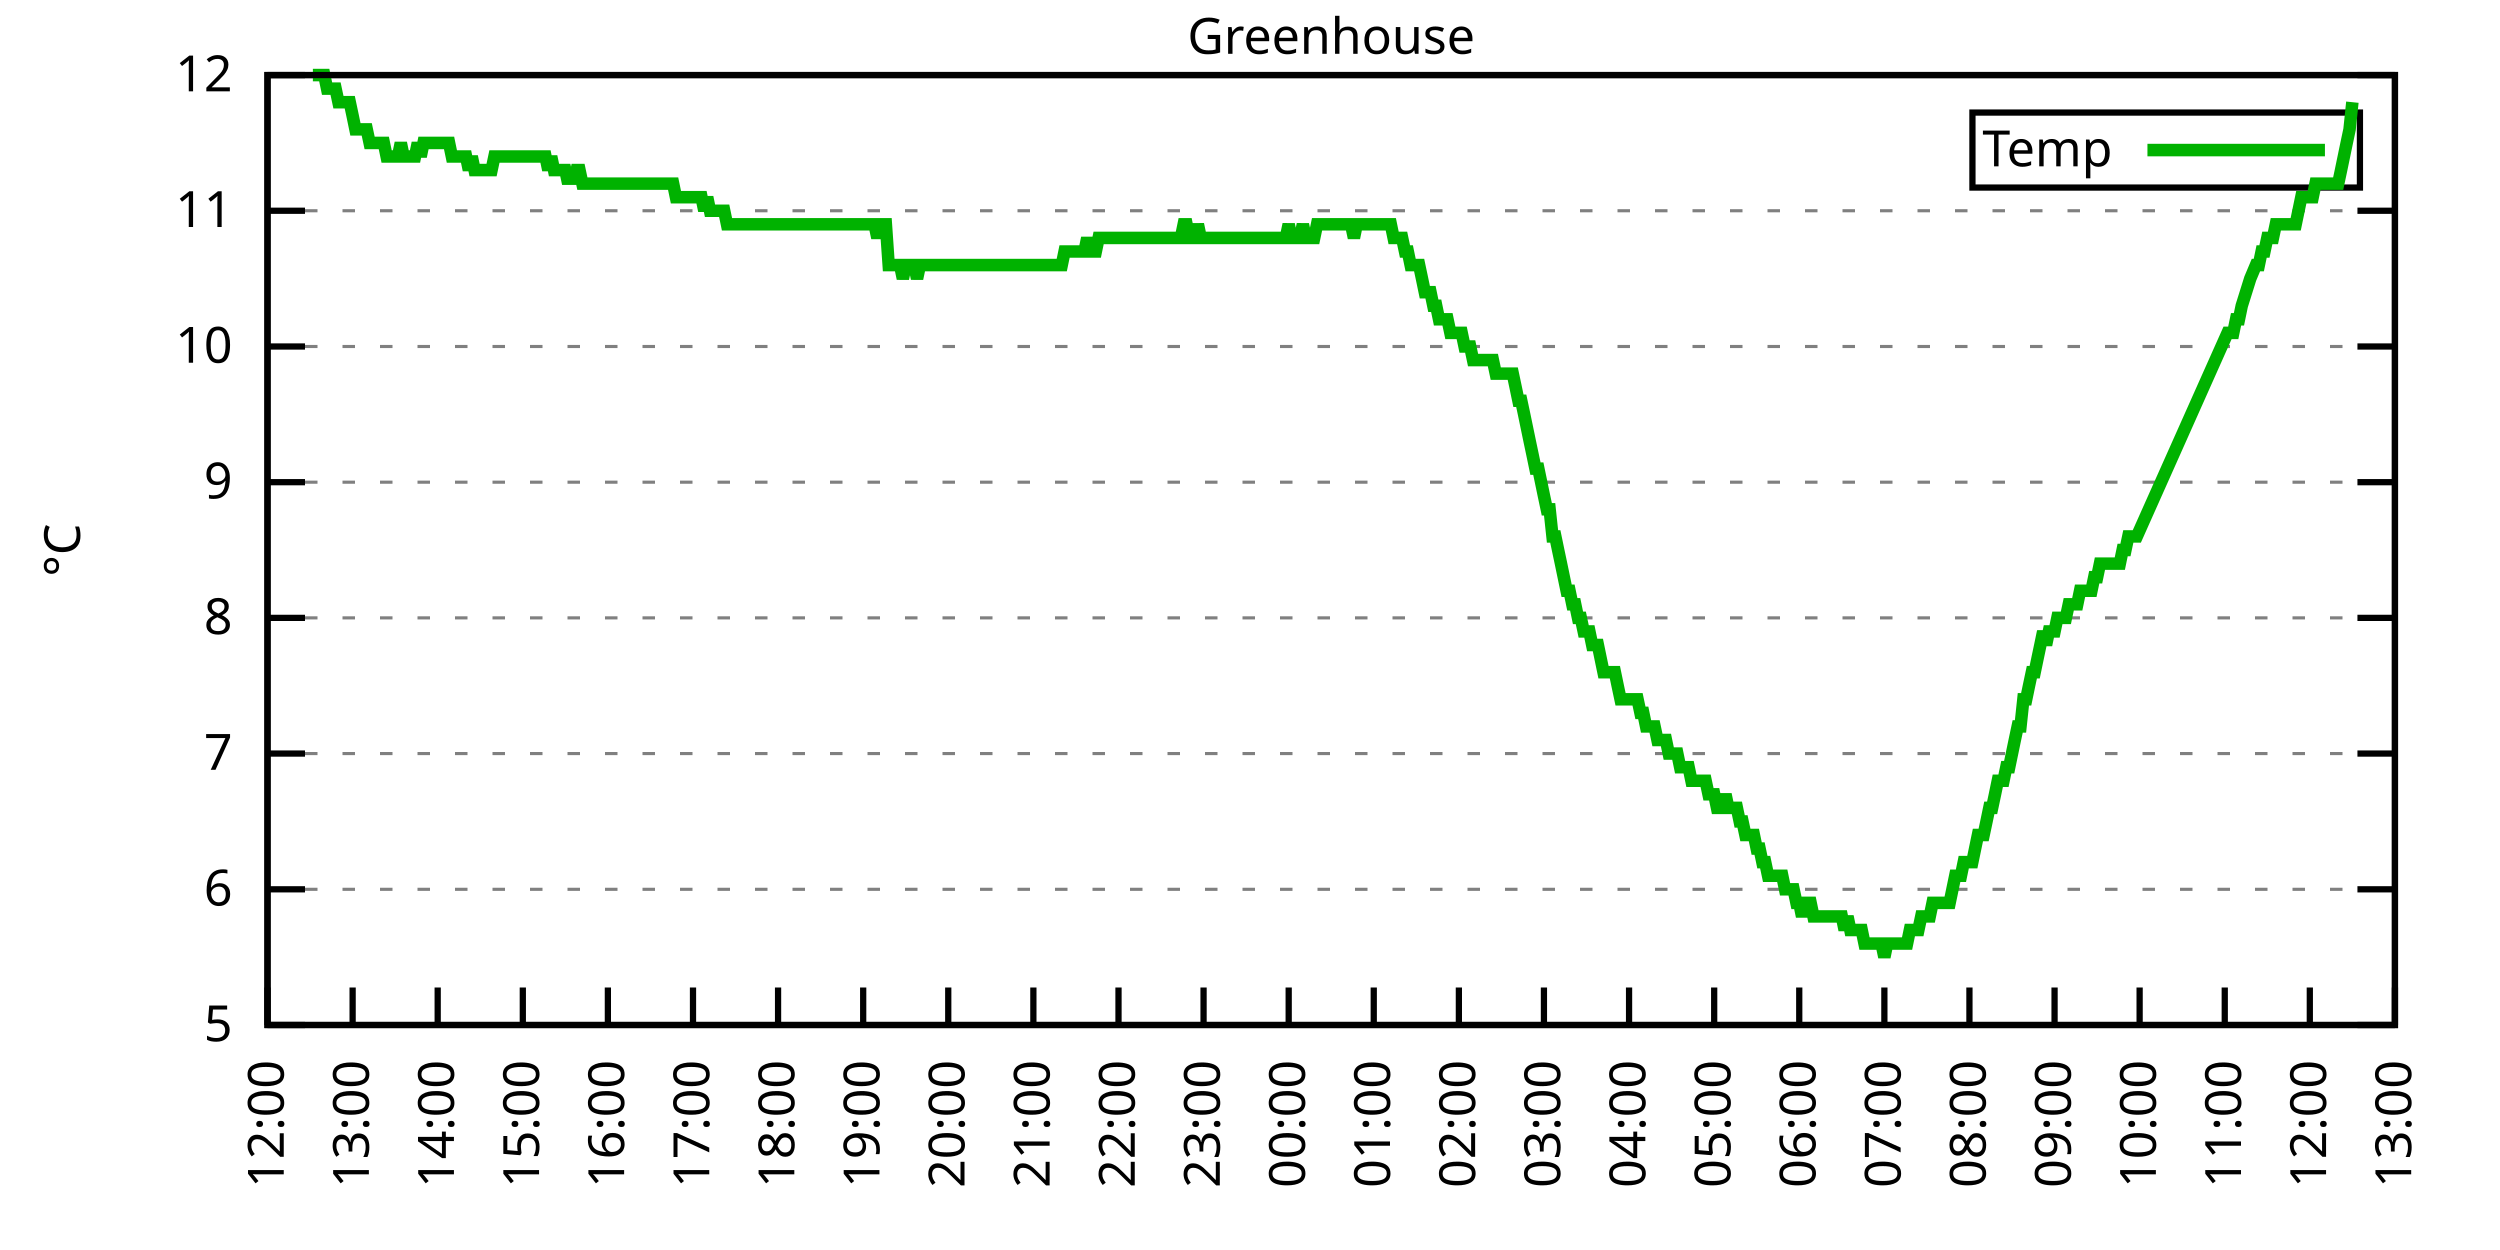
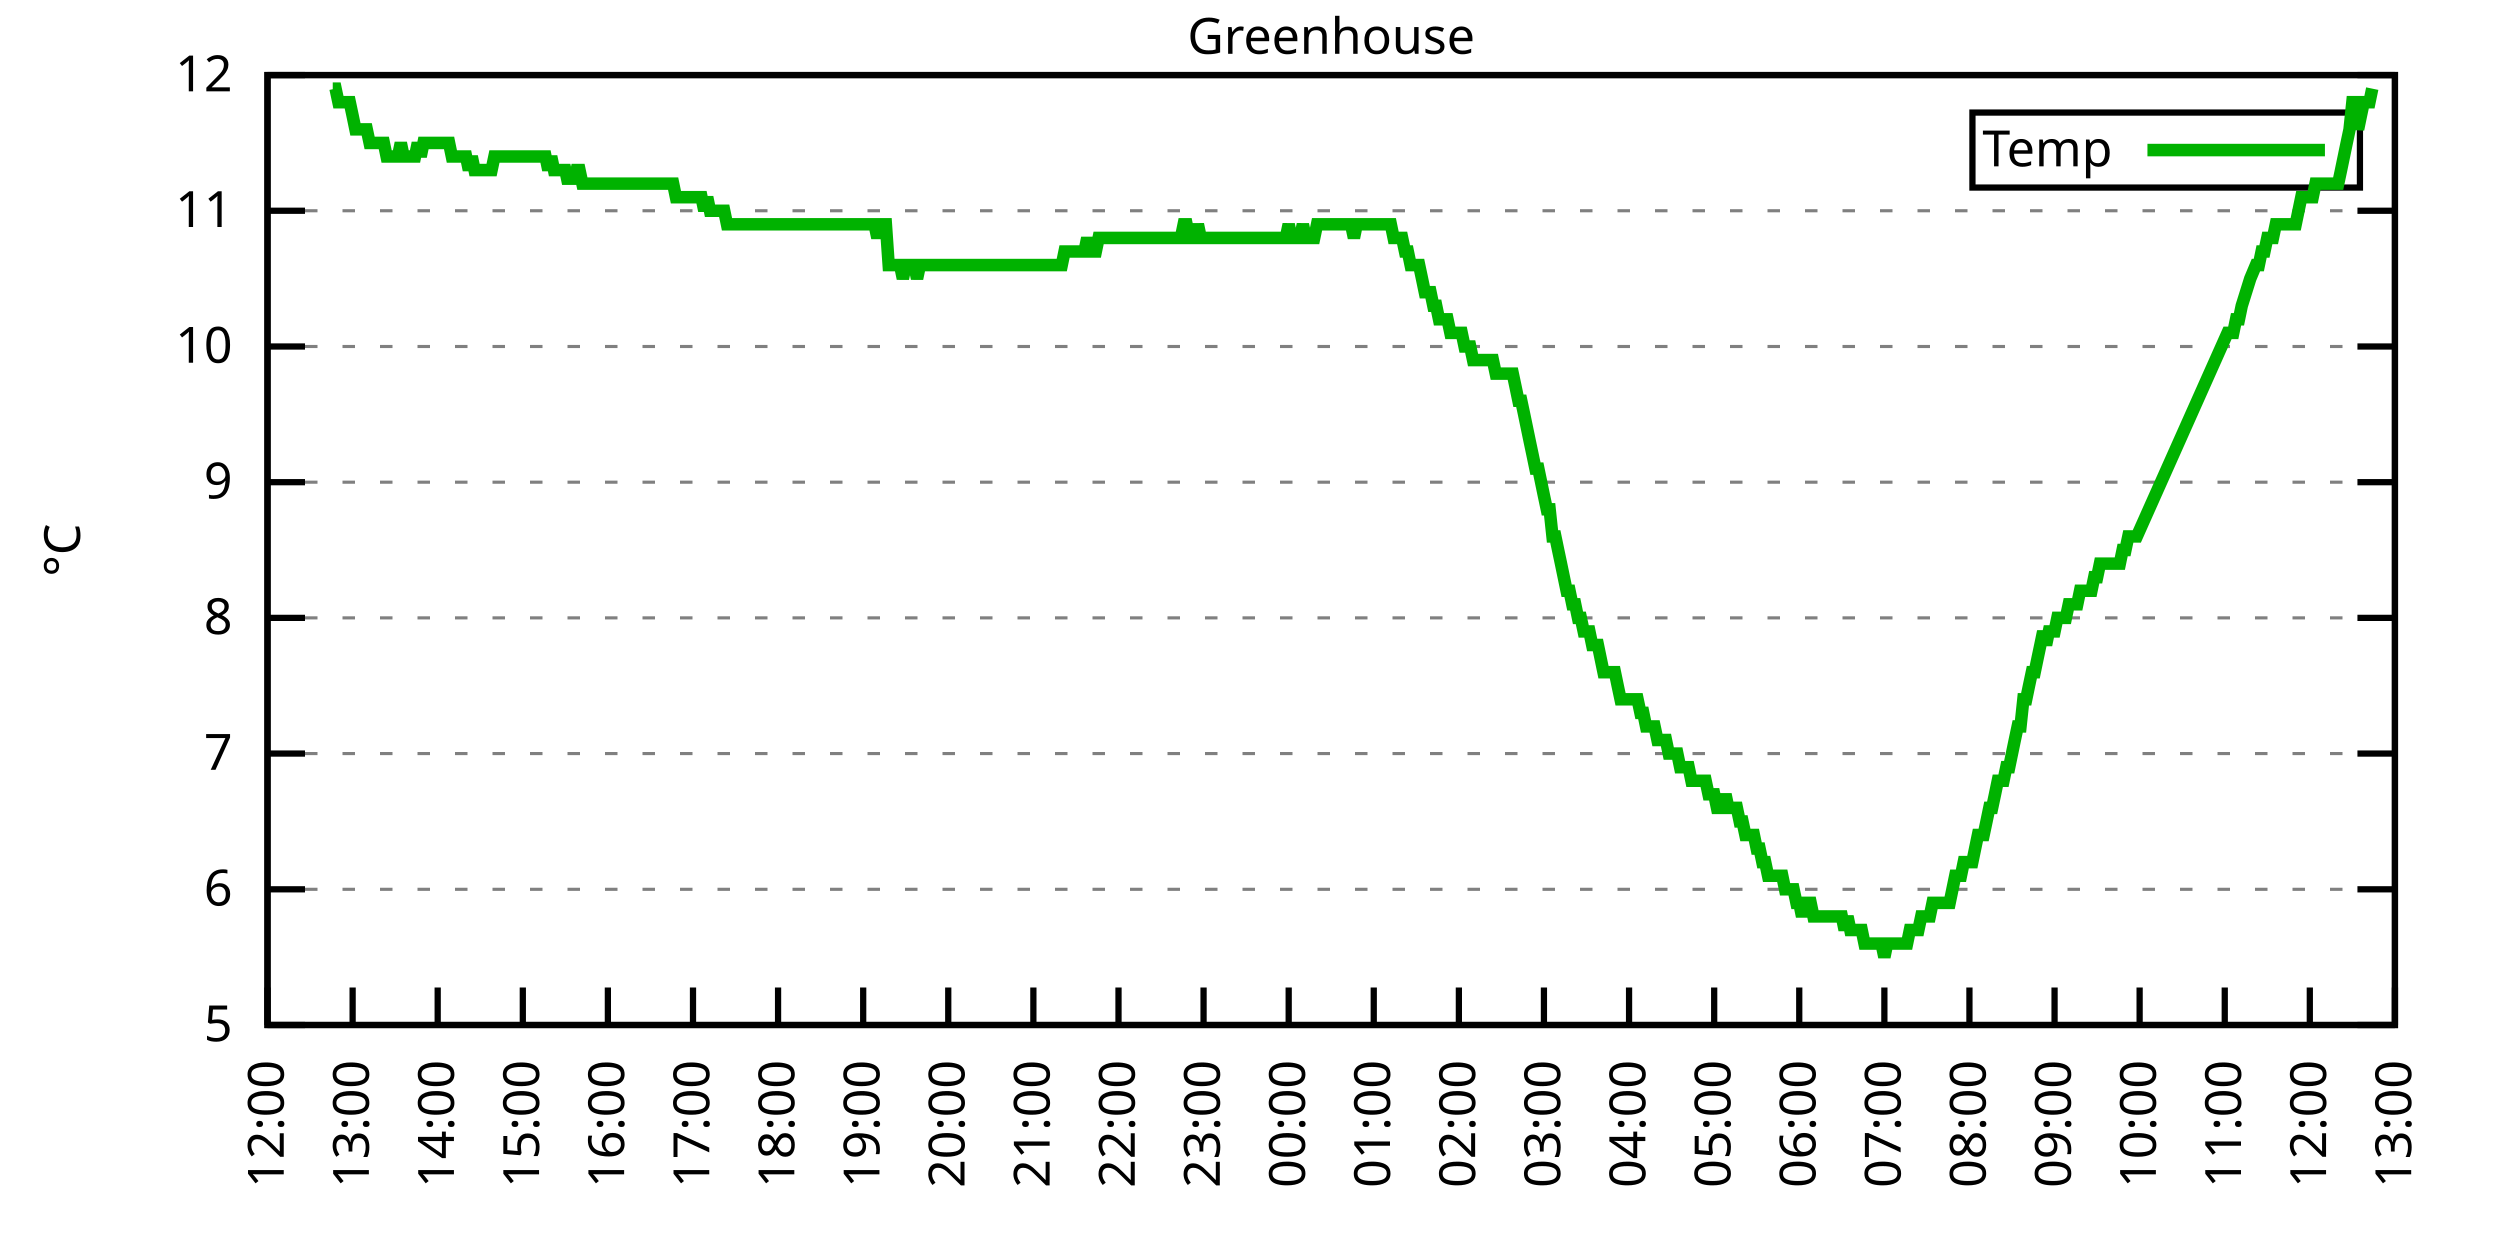
<svg xmlns="http://www.w3.org/2000/svg" xmlns:xlink="http://www.w3.org/1999/xlink" width="400" height="200" viewBox="0 0 400 200">
  <g id="gnuplot_canvas">
    <rect x="0" y="0" width="400" height="200" fill="none" />
    <defs>
      <circle id="gpDot" r="0.5" stroke-width="0.5" stroke="currentColor" />
      <path id="gpPt0" stroke-width="0.333" stroke="currentColor" d="M-1,0 h2 M0,-1 v2" />
      <path id="gpPt1" stroke-width="0.333" stroke="currentColor" d="M-1,-1 L1,1 M1,-1 L-1,1" />
      <path id="gpPt2" stroke-width="0.333" stroke="currentColor" d="M-1,0 L1,0 M0,-1 L0,1 M-1,-1 L1,1 M-1,1 L1,-1" />
      <rect id="gpPt3" stroke-width="0.333" stroke="currentColor" x="-1" y="-1" width="2" height="2" />
      <rect id="gpPt4" stroke-width="0.333" stroke="currentColor" fill="currentColor" x="-1" y="-1" width="2" height="2" />
      <circle id="gpPt5" stroke-width="0.333" stroke="currentColor" cx="0" cy="0" r="1" />
      <use xlink:href="#gpPt5" id="gpPt6" fill="currentColor" stroke="none" />
      <path id="gpPt7" stroke-width="0.333" stroke="currentColor" d="M0,-1.33 L-1.33,0.67 L1.33,0.67 z" />
      <use xlink:href="#gpPt7" id="gpPt8" fill="currentColor" stroke="none" />
      <use xlink:href="#gpPt7" id="gpPt9" stroke="currentColor" transform="rotate(180)" />
      <use xlink:href="#gpPt9" id="gpPt10" fill="currentColor" stroke="none" />
      <use xlink:href="#gpPt3" id="gpPt11" stroke="currentColor" transform="rotate(45)" />
      <use xlink:href="#gpPt11" id="gpPt12" fill="currentColor" stroke="none" />
      <path id="gpPt13" stroke-width="0.333" stroke="currentColor" d="M0,1.330 L1.265,0.411 L0.782,-1.067 L-0.782,-1.076 L-1.265,0.411 z" />
      <use xlink:href="#gpPt13" id="gpPt14" fill="currentColor" stroke="none" />
      <filter id="textbox" filterUnits="objectBoundingBox" x="0" y="0" height="1" width="1">
        <feFlood flood-color="white" flood-opacity="1" result="bgnd" />
        <feComposite in="SourceGraphic" in2="bgnd" operator="atop" />
      </filter>
      <filter id="greybox" filterUnits="objectBoundingBox" x="0" y="0" height="1" width="1">
        <feFlood flood-color="lightgrey" flood-opacity="1" result="grey" />
        <feComposite in="SourceGraphic" in2="grey" operator="atop" />
      </filter>
    </defs>
    <g fill="none" color="white" stroke="currentColor" stroke-width="1.00" stroke-linecap="butt" stroke-linejoin="miter">
</g>
    <g fill="none" color="black" stroke="currentColor" stroke-width="1.00" stroke-linecap="butt" stroke-linejoin="miter">
      <g stroke="none" shape-rendering="crispEdges">
        <polygon fill="rgb(255, 255, 255)" points="42.80,164.00 383.18,164.00 383.18,12.02 42.80,12.02 " />
      </g>
    </g>
    <g fill="none" color="black" stroke="currentColor" stroke-width="1.00" stroke-linecap="butt" stroke-linejoin="miter">
</g>
    <g fill="none" color="black" stroke="black" stroke-width="0.50" stroke-linecap="butt" stroke-linejoin="miter">
</g>
    <g fill="none" color="gray" stroke="currentColor" stroke-width="0.50" stroke-linecap="butt" stroke-linejoin="miter">
      <path stroke="gray" stroke-dasharray="2,4" class="gridline" d="M42.80,164.00 L383.19,164.00  " />
    </g>
    <g fill="none" color="gray" stroke="gray" stroke-width="1.00" stroke-linecap="butt" stroke-linejoin="miter">
</g>
    <g fill="none" color="black" stroke="currentColor" stroke-width="1.00" stroke-linecap="butt" stroke-linejoin="miter">
      <path stroke="black" d="M42.80,164.00 L48.80,164.00 M383.19,164.00 L377.19,164.00  " />
      <g transform="translate(37.20,166.60)" stroke="none" fill="black" font-family="Sans" font-size="8.00" text-anchor="end">
        <text>
          <tspan font-family="Sans"> 5</tspan>
        </text>
      </g>
    </g>
    <g fill="none" color="black" stroke="currentColor" stroke-width="1.00" stroke-linecap="butt" stroke-linejoin="miter">
</g>
    <g fill="none" color="black" stroke="black" stroke-width="0.50" stroke-linecap="butt" stroke-linejoin="miter">
</g>
    <g fill="none" color="gray" stroke="currentColor" stroke-width="0.50" stroke-linecap="butt" stroke-linejoin="miter">
      <path stroke="gray" stroke-dasharray="2,4" class="gridline" d="M42.80,142.29 L383.19,142.29  " />
    </g>
    <g fill="none" color="gray" stroke="gray" stroke-width="1.00" stroke-linecap="butt" stroke-linejoin="miter">
</g>
    <g fill="none" color="black" stroke="currentColor" stroke-width="1.00" stroke-linecap="butt" stroke-linejoin="miter">
      <path stroke="black" d="M42.80,142.29 L48.80,142.29 M383.19,142.29 L377.19,142.29  " />
      <g transform="translate(37.20,144.89)" stroke="none" fill="black" font-family="Sans" font-size="8.00" text-anchor="end">
        <text>
          <tspan font-family="Sans"> 6</tspan>
        </text>
      </g>
    </g>
    <g fill="none" color="black" stroke="currentColor" stroke-width="1.00" stroke-linecap="butt" stroke-linejoin="miter">
</g>
    <g fill="none" color="black" stroke="black" stroke-width="0.50" stroke-linecap="butt" stroke-linejoin="miter">
</g>
    <g fill="none" color="gray" stroke="currentColor" stroke-width="0.50" stroke-linecap="butt" stroke-linejoin="miter">
      <path stroke="gray" stroke-dasharray="2,4" class="gridline" d="M42.80,120.57 L383.19,120.57  " />
    </g>
    <g fill="none" color="gray" stroke="gray" stroke-width="1.00" stroke-linecap="butt" stroke-linejoin="miter">
</g>
    <g fill="none" color="black" stroke="currentColor" stroke-width="1.00" stroke-linecap="butt" stroke-linejoin="miter">
      <path stroke="black" d="M42.80,120.57 L48.80,120.57 M383.19,120.57 L377.19,120.57  " />
      <g transform="translate(37.20,123.17)" stroke="none" fill="black" font-family="Sans" font-size="8.00" text-anchor="end">
        <text>
          <tspan font-family="Sans"> 7</tspan>
        </text>
      </g>
    </g>
    <g fill="none" color="black" stroke="currentColor" stroke-width="1.00" stroke-linecap="butt" stroke-linejoin="miter">
</g>
    <g fill="none" color="black" stroke="black" stroke-width="0.50" stroke-linecap="butt" stroke-linejoin="miter">
</g>
    <g fill="none" color="gray" stroke="currentColor" stroke-width="0.50" stroke-linecap="butt" stroke-linejoin="miter">
      <path stroke="gray" stroke-dasharray="2,4" class="gridline" d="M42.80,98.86 L383.19,98.86  " />
    </g>
    <g fill="none" color="gray" stroke="gray" stroke-width="1.00" stroke-linecap="butt" stroke-linejoin="miter">
</g>
    <g fill="none" color="black" stroke="currentColor" stroke-width="1.00" stroke-linecap="butt" stroke-linejoin="miter">
      <path stroke="black" d="M42.80,98.86 L48.80,98.86 M383.19,98.86 L377.19,98.86  " />
      <g transform="translate(37.20,101.46)" stroke="none" fill="black" font-family="Sans" font-size="8.00" text-anchor="end">
        <text>
          <tspan font-family="Sans"> 8</tspan>
        </text>
      </g>
    </g>
    <g fill="none" color="black" stroke="currentColor" stroke-width="1.00" stroke-linecap="butt" stroke-linejoin="miter">
</g>
    <g fill="none" color="black" stroke="black" stroke-width="0.50" stroke-linecap="butt" stroke-linejoin="miter">
</g>
    <g fill="none" color="gray" stroke="currentColor" stroke-width="0.50" stroke-linecap="butt" stroke-linejoin="miter">
      <path stroke="gray" stroke-dasharray="2,4" class="gridline" d="M42.80,77.15 L383.19,77.15  " />
    </g>
    <g fill="none" color="gray" stroke="gray" stroke-width="1.00" stroke-linecap="butt" stroke-linejoin="miter">
</g>
    <g fill="none" color="black" stroke="currentColor" stroke-width="1.00" stroke-linecap="butt" stroke-linejoin="miter">
      <path stroke="black" d="M42.80,77.15 L48.80,77.15 M383.19,77.15 L377.19,77.15  " />
      <g transform="translate(37.20,79.75)" stroke="none" fill="black" font-family="Sans" font-size="8.00" text-anchor="end">
        <text>
          <tspan font-family="Sans"> 9</tspan>
        </text>
      </g>
    </g>
    <g fill="none" color="black" stroke="currentColor" stroke-width="1.00" stroke-linecap="butt" stroke-linejoin="miter">
</g>
    <g fill="none" color="black" stroke="black" stroke-width="0.50" stroke-linecap="butt" stroke-linejoin="miter">
</g>
    <g fill="none" color="gray" stroke="currentColor" stroke-width="0.50" stroke-linecap="butt" stroke-linejoin="miter">
      <path stroke="gray" stroke-dasharray="2,4" class="gridline" d="M42.80,55.44 L383.19,55.44  " />
    </g>
    <g fill="none" color="gray" stroke="gray" stroke-width="1.00" stroke-linecap="butt" stroke-linejoin="miter">
</g>
    <g fill="none" color="black" stroke="currentColor" stroke-width="1.00" stroke-linecap="butt" stroke-linejoin="miter">
      <path stroke="black" d="M42.80,55.44 L48.80,55.44 M383.19,55.44 L377.19,55.44  " />
      <g transform="translate(37.20,58.04)" stroke="none" fill="black" font-family="Sans" font-size="8.00" text-anchor="end">
        <text>
          <tspan font-family="Sans"> 10</tspan>
        </text>
      </g>
    </g>
    <g fill="none" color="black" stroke="currentColor" stroke-width="1.00" stroke-linecap="butt" stroke-linejoin="miter">
</g>
    <g fill="none" color="black" stroke="black" stroke-width="0.50" stroke-linecap="butt" stroke-linejoin="miter">
</g>
    <g fill="none" color="gray" stroke="currentColor" stroke-width="0.50" stroke-linecap="butt" stroke-linejoin="miter">
      <path stroke="gray" stroke-dasharray="2,4" class="gridline" d="M42.80,33.72 L383.19,33.72  " />
    </g>
    <g fill="none" color="gray" stroke="gray" stroke-width="1.00" stroke-linecap="butt" stroke-linejoin="miter">
</g>
    <g fill="none" color="black" stroke="currentColor" stroke-width="1.00" stroke-linecap="butt" stroke-linejoin="miter">
      <path stroke="black" d="M42.80,33.72 L48.80,33.72 M383.19,33.72 L377.19,33.72  " />
      <g transform="translate(37.20,36.32)" stroke="none" fill="black" font-family="Sans" font-size="8.00" text-anchor="end">
        <text>
          <tspan font-family="Sans"> 11</tspan>
        </text>
      </g>
    </g>
    <g fill="none" color="black" stroke="currentColor" stroke-width="1.00" stroke-linecap="butt" stroke-linejoin="miter">
</g>
    <g fill="none" color="black" stroke="black" stroke-width="0.50" stroke-linecap="butt" stroke-linejoin="miter">
</g>
    <g fill="none" color="gray" stroke="currentColor" stroke-width="0.50" stroke-linecap="butt" stroke-linejoin="miter">
      <path stroke="gray" stroke-dasharray="2,4" class="gridline" d="M42.80,12.01 L383.19,12.01  " />
    </g>
    <g fill="none" color="gray" stroke="gray" stroke-width="1.00" stroke-linecap="butt" stroke-linejoin="miter">
</g>
    <g fill="none" color="black" stroke="currentColor" stroke-width="1.00" stroke-linecap="butt" stroke-linejoin="miter">
      <path stroke="black" d="M42.80,12.01 L48.80,12.01 M383.19,12.01 L377.19,12.01  " />
      <g transform="translate(37.20,14.61)" stroke="none" fill="black" font-family="Sans" font-size="8.00" text-anchor="end">
        <text>
          <tspan font-family="Sans"> 12</tspan>
        </text>
      </g>
    </g>
    <g fill="none" color="black" stroke="currentColor" stroke-width="1.00" stroke-linecap="butt" stroke-linejoin="miter">
      <path stroke="black" d="M42.80,164.00 L42.80,158.00  " />
      <g transform="translate(45.40,169.60) rotate(270.00)" stroke="none" fill="black" font-family="Sans" font-size="8.00" text-anchor="end">
        <text>
          <tspan font-family="Sans">12:00</tspan>
        </text>
      </g>
    </g>
    <g fill="none" color="black" stroke="currentColor" stroke-width="1.00" stroke-linecap="butt" stroke-linejoin="miter">
      <path stroke="black" d="M56.42,164.00 L56.42,158.00  " />
      <g transform="translate(59.02,169.60) rotate(270.00)" stroke="none" fill="black" font-family="Sans" font-size="8.00" text-anchor="end">
        <text>
          <tspan font-family="Sans">13:00</tspan>
        </text>
      </g>
    </g>
    <g fill="none" color="black" stroke="currentColor" stroke-width="1.00" stroke-linecap="butt" stroke-linejoin="miter">
      <path stroke="black" d="M70.03,164.00 L70.03,158.00  " />
      <g transform="translate(72.63,169.60) rotate(270.00)" stroke="none" fill="black" font-family="Sans" font-size="8.00" text-anchor="end">
        <text>
          <tspan font-family="Sans">14:00</tspan>
        </text>
      </g>
    </g>
    <g fill="none" color="black" stroke="currentColor" stroke-width="1.00" stroke-linecap="butt" stroke-linejoin="miter">
      <path stroke="black" d="M83.65,164.00 L83.65,158.00  " />
      <g transform="translate(86.25,169.60) rotate(270.00)" stroke="none" fill="black" font-family="Sans" font-size="8.00" text-anchor="end">
        <text>
          <tspan font-family="Sans">15:00</tspan>
        </text>
      </g>
    </g>
    <g fill="none" color="black" stroke="currentColor" stroke-width="1.00" stroke-linecap="butt" stroke-linejoin="miter">
      <path stroke="black" d="M97.26,164.00 L97.26,158.00  " />
      <g transform="translate(99.86,169.60) rotate(270.00)" stroke="none" fill="black" font-family="Sans" font-size="8.00" text-anchor="end">
        <text>
          <tspan font-family="Sans">16:00</tspan>
        </text>
      </g>
    </g>
    <g fill="none" color="black" stroke="currentColor" stroke-width="1.00" stroke-linecap="butt" stroke-linejoin="miter">
      <path stroke="black" d="M110.88,164.00 L110.88,158.00  " />
      <g transform="translate(113.48,169.60) rotate(270.00)" stroke="none" fill="black" font-family="Sans" font-size="8.00" text-anchor="end">
        <text>
          <tspan font-family="Sans">17:00</tspan>
        </text>
      </g>
    </g>
    <g fill="none" color="black" stroke="currentColor" stroke-width="1.00" stroke-linecap="butt" stroke-linejoin="miter">
      <path stroke="black" d="M124.49,164.00 L124.49,158.00  " />
      <g transform="translate(127.09,169.60) rotate(270.00)" stroke="none" fill="black" font-family="Sans" font-size="8.00" text-anchor="end">
        <text>
          <tspan font-family="Sans">18:00</tspan>
        </text>
      </g>
    </g>
    <g fill="none" color="black" stroke="currentColor" stroke-width="1.00" stroke-linecap="butt" stroke-linejoin="miter">
      <path stroke="black" d="M138.11,164.00 L138.11,158.00  " />
      <g transform="translate(140.71,169.60) rotate(270.00)" stroke="none" fill="black" font-family="Sans" font-size="8.00" text-anchor="end">
        <text>
          <tspan font-family="Sans">19:00</tspan>
        </text>
      </g>
    </g>
    <g fill="none" color="black" stroke="currentColor" stroke-width="1.00" stroke-linecap="butt" stroke-linejoin="miter">
      <path stroke="black" d="M151.72,164.00 L151.72,158.00  " />
      <g transform="translate(154.32,169.60) rotate(270.00)" stroke="none" fill="black" font-family="Sans" font-size="8.00" text-anchor="end">
        <text>
          <tspan font-family="Sans">20:00</tspan>
        </text>
      </g>
    </g>
    <g fill="none" color="black" stroke="currentColor" stroke-width="1.00" stroke-linecap="butt" stroke-linejoin="miter">
      <path stroke="black" d="M165.34,164.00 L165.34,158.00  " />
      <g transform="translate(167.94,169.60) rotate(270.00)" stroke="none" fill="black" font-family="Sans" font-size="8.00" text-anchor="end">
        <text>
          <tspan font-family="Sans">21:00</tspan>
        </text>
      </g>
    </g>
    <g fill="none" color="black" stroke="currentColor" stroke-width="1.00" stroke-linecap="butt" stroke-linejoin="miter">
      <path stroke="black" d="M178.96,164.00 L178.96,158.00  " />
      <g transform="translate(181.56,169.60) rotate(270.00)" stroke="none" fill="black" font-family="Sans" font-size="8.00" text-anchor="end">
        <text>
          <tspan font-family="Sans">22:00</tspan>
        </text>
      </g>
    </g>
    <g fill="none" color="black" stroke="currentColor" stroke-width="1.00" stroke-linecap="butt" stroke-linejoin="miter">
      <path stroke="black" d="M192.57,164.00 L192.57,158.00  " />
      <g transform="translate(195.17,169.60) rotate(270.00)" stroke="none" fill="black" font-family="Sans" font-size="8.00" text-anchor="end">
        <text>
          <tspan font-family="Sans">23:00</tspan>
        </text>
      </g>
    </g>
    <g fill="none" color="black" stroke="currentColor" stroke-width="1.00" stroke-linecap="butt" stroke-linejoin="miter">
      <path stroke="black" d="M206.19,164.00 L206.19,158.00  " />
      <g transform="translate(208.79,169.60) rotate(270.00)" stroke="none" fill="black" font-family="Sans" font-size="8.00" text-anchor="end">
        <text>
          <tspan font-family="Sans">00:00</tspan>
        </text>
      </g>
    </g>
    <g fill="none" color="black" stroke="currentColor" stroke-width="1.00" stroke-linecap="butt" stroke-linejoin="miter">
      <path stroke="black" d="M219.80,164.00 L219.80,158.00  " />
      <g transform="translate(222.40,169.60) rotate(270.00)" stroke="none" fill="black" font-family="Sans" font-size="8.00" text-anchor="end">
        <text>
          <tspan font-family="Sans">01:00</tspan>
        </text>
      </g>
    </g>
    <g fill="none" color="black" stroke="currentColor" stroke-width="1.00" stroke-linecap="butt" stroke-linejoin="miter">
      <path stroke="black" d="M233.42,164.00 L233.42,158.00  " />
      <g transform="translate(236.02,169.60) rotate(270.00)" stroke="none" fill="black" font-family="Sans" font-size="8.00" text-anchor="end">
        <text>
          <tspan font-family="Sans">02:00</tspan>
        </text>
      </g>
    </g>
    <g fill="none" color="black" stroke="currentColor" stroke-width="1.00" stroke-linecap="butt" stroke-linejoin="miter">
      <path stroke="black" d="M247.03,164.00 L247.03,158.00  " />
      <g transform="translate(249.63,169.60) rotate(270.00)" stroke="none" fill="black" font-family="Sans" font-size="8.00" text-anchor="end">
        <text>
          <tspan font-family="Sans">03:00</tspan>
        </text>
      </g>
    </g>
    <g fill="none" color="black" stroke="currentColor" stroke-width="1.00" stroke-linecap="butt" stroke-linejoin="miter">
      <path stroke="black" d="M260.65,164.00 L260.65,158.00  " />
      <g transform="translate(263.25,169.60) rotate(270.00)" stroke="none" fill="black" font-family="Sans" font-size="8.00" text-anchor="end">
        <text>
          <tspan font-family="Sans">04:00</tspan>
        </text>
      </g>
    </g>
    <g fill="none" color="black" stroke="currentColor" stroke-width="1.00" stroke-linecap="butt" stroke-linejoin="miter">
      <path stroke="black" d="M274.27,164.00 L274.27,158.00  " />
      <g transform="translate(276.87,169.60) rotate(270.00)" stroke="none" fill="black" font-family="Sans" font-size="8.00" text-anchor="end">
        <text>
          <tspan font-family="Sans">05:00</tspan>
        </text>
      </g>
    </g>
    <g fill="none" color="black" stroke="currentColor" stroke-width="1.00" stroke-linecap="butt" stroke-linejoin="miter">
      <path stroke="black" d="M287.88,164.00 L287.88,158.00  " />
      <g transform="translate(290.48,169.60) rotate(270.00)" stroke="none" fill="black" font-family="Sans" font-size="8.00" text-anchor="end">
        <text>
          <tspan font-family="Sans">06:00</tspan>
        </text>
      </g>
    </g>
    <g fill="none" color="black" stroke="currentColor" stroke-width="1.00" stroke-linecap="butt" stroke-linejoin="miter">
      <path stroke="black" d="M301.50,164.00 L301.50,158.00  " />
      <g transform="translate(304.10,169.60) rotate(270.00)" stroke="none" fill="black" font-family="Sans" font-size="8.00" text-anchor="end">
        <text>
          <tspan font-family="Sans">07:00</tspan>
        </text>
      </g>
    </g>
    <g fill="none" color="black" stroke="currentColor" stroke-width="1.00" stroke-linecap="butt" stroke-linejoin="miter">
      <path stroke="black" d="M315.11,164.00 L315.11,158.00  " />
      <g transform="translate(317.71,169.60) rotate(270.00)" stroke="none" fill="black" font-family="Sans" font-size="8.00" text-anchor="end">
        <text>
          <tspan font-family="Sans">08:00</tspan>
        </text>
      </g>
    </g>
    <g fill="none" color="black" stroke="currentColor" stroke-width="1.00" stroke-linecap="butt" stroke-linejoin="miter">
      <path stroke="black" d="M328.73,164.00 L328.73,158.00  " />
      <g transform="translate(331.33,169.60) rotate(270.00)" stroke="none" fill="black" font-family="Sans" font-size="8.00" text-anchor="end">
        <text>
          <tspan font-family="Sans">09:00</tspan>
        </text>
      </g>
    </g>
    <g fill="none" color="black" stroke="currentColor" stroke-width="1.00" stroke-linecap="butt" stroke-linejoin="miter">
      <path stroke="black" d="M342.34,164.00 L342.34,158.00  " />
      <g transform="translate(344.94,169.60) rotate(270.00)" stroke="none" fill="black" font-family="Sans" font-size="8.00" text-anchor="end">
        <text>
          <tspan font-family="Sans">10:00</tspan>
        </text>
      </g>
    </g>
    <g fill="none" color="black" stroke="currentColor" stroke-width="1.00" stroke-linecap="butt" stroke-linejoin="miter">
      <path stroke="black" d="M355.96,164.00 L355.96,158.00  " />
      <g transform="translate(358.56,169.60) rotate(270.00)" stroke="none" fill="black" font-family="Sans" font-size="8.00" text-anchor="end">
        <text>
          <tspan font-family="Sans">11:00</tspan>
        </text>
      </g>
    </g>
    <g fill="none" color="black" stroke="currentColor" stroke-width="1.00" stroke-linecap="butt" stroke-linejoin="miter">
      <path stroke="black" d="M369.57,164.00 L369.57,158.00  " />
      <g transform="translate(372.17,169.60) rotate(270.00)" stroke="none" fill="black" font-family="Sans" font-size="8.00" text-anchor="end">
        <text>
          <tspan font-family="Sans">12:00</tspan>
        </text>
      </g>
    </g>
    <g fill="none" color="black" stroke="currentColor" stroke-width="1.00" stroke-linecap="butt" stroke-linejoin="miter">
      <path stroke="black" d="M383.19,164.00 L383.19,158.00  " />
      <g transform="translate(385.79,169.60) rotate(270.00)" stroke="none" fill="black" font-family="Sans" font-size="8.00" text-anchor="end">
        <text>
          <tspan font-family="Sans">13:00</tspan>
        </text>
      </g>
    </g>
    <g fill="none" color="black" stroke="currentColor" stroke-width="1.00" stroke-linecap="butt" stroke-linejoin="miter">
</g>
    <g fill="none" color="black" stroke="currentColor" stroke-width="1.00" stroke-linecap="butt" stroke-linejoin="miter">
      <path stroke="black" d="M42.80,12.01 L42.80,164.00 L383.19,164.00 L383.19,12.01 L42.80,12.01 Z  " />
    </g>
    <g fill="none" color="black" stroke="currentColor" stroke-width="1.00" stroke-linecap="butt" stroke-linejoin="miter">
</g>
    <g fill="none" color="black" stroke="currentColor" stroke-width="1.00" stroke-linecap="butt" stroke-linejoin="miter">
      <path stroke="black" d="M315.59,30.01 L315.59,18.01 L377.59,18.01 L377.59,30.01 L315.59,30.01 Z  " />
    </g>
    <g id="Greenhouse_plot_1">
      <g fill="none" color="white" stroke="black" stroke-width="2.00" stroke-linecap="butt" stroke-linejoin="miter">
</g>
      <g fill="none" color="black" stroke="currentColor" stroke-width="2.00" stroke-linecap="butt" stroke-linejoin="miter">
        <g transform="translate(337.99,26.61)" stroke="none" fill="black" font-family="Sans" font-size="8.00" text-anchor="end">
          <text>
            <tspan font-family="Sans">Temp</tspan>
          </text>
        </g>
      </g>
      <g fill="none" color="black" stroke="currentColor" stroke-width="2.00" stroke-linecap="butt" stroke-linejoin="miter">
-         <path stroke="rgb(  0, 178,   0)" d="M343.59,24.01 L371.99,24.01 M50.06,12.01 L50.52,12.01 L50.97,12.01 L51.42,12.01 L51.88,12.01 L52.33,14.18   L52.78,14.18 L53.24,14.18 L53.69,14.18 L54.15,16.35 L54.60,16.35 L55.05,16.35 L55.51,16.35 L55.96,16.35   L56.42,18.52 L56.87,20.70 L57.32,20.70 L57.78,20.70 L58.23,20.70 L58.68,20.70 L59.14,22.87 L59.59,22.87   L60.05,22.87 L60.50,22.87 L60.95,22.87 L61.41,22.87 L61.86,25.04 L62.32,25.04 L62.77,25.04 L63.22,25.04   L63.68,25.04 L64.13,22.87 L64.58,25.04 L65.04,25.04 L65.49,25.04 L65.95,25.04 L66.40,25.04 L66.85,22.87   L67.31,25.04 L67.76,22.87 L68.22,22.87 L68.67,22.87 L69.12,22.87 L69.58,22.87 L70.03,22.87 L70.49,22.87   L70.94,22.87 L71.39,22.87 L71.85,22.87 L72.30,25.04 L72.75,25.04 L73.21,25.04 L73.66,25.04 L74.12,25.04   L74.57,25.04 L75.02,27.21 L75.48,25.04 L75.93,27.21 L76.39,27.21 L76.84,27.21 L77.29,27.21 L77.75,27.21   L78.20,27.21 L78.65,27.21 L79.11,25.04 L79.56,25.04 L80.02,25.04 L80.47,25.04 L80.92,25.04 L81.38,25.04   L81.83,25.04 L82.29,25.04 L82.74,25.04 L83.19,25.04 L83.65,25.04 L84.10,25.04 L84.55,25.04 L85.01,25.04   L85.46,25.04 L85.92,25.04 L86.37,25.04 L86.82,25.04 L87.28,25.04 L87.73,27.21 L88.19,25.04 L88.64,27.21   L89.09,27.21 L89.55,27.21 L90.00,27.21 L90.45,27.21 L90.91,29.38 L91.36,27.21 L91.82,29.38 L92.27,27.21   L92.72,27.21 L93.18,29.38 L93.63,29.38 L94.09,29.38 L94.54,29.38 L94.99,29.38 L95.45,29.38 L95.90,29.38   L96.35,29.38 L96.81,29.38 L97.26,29.38 L97.72,29.38 L98.17,29.38 L98.62,29.38 L99.08,29.38 L99.53,29.38   L99.99,29.38 L100.44,29.38 L100.89,29.38 L101.35,29.38 L101.80,29.38 L102.25,29.38 L102.71,29.38 L103.16,29.38   L103.62,29.38 L104.07,29.38 L104.52,29.38 L104.98,29.38 L105.43,29.38 L105.89,29.38 L106.34,29.38 L106.79,29.38   L107.25,29.38 L107.70,29.38 L108.15,31.55 L108.61,31.55 L109.06,31.55 L109.52,31.55 L109.97,31.55 L110.42,31.55   L110.88,31.55 L111.33,31.55 L111.79,31.55 L112.24,31.55 L112.69,33.72 L113.15,31.55 L113.60,33.72 L114.05,33.72   L114.51,33.72 L114.96,33.72 L115.42,33.72 L115.87,33.72 L116.32,35.89 L116.78,35.89 L117.23,35.89 L117.69,35.89   L118.14,35.89 L118.59,35.89 L119.05,35.89 L119.50,35.89 L119.96,35.89 L120.41,35.89 L120.86,35.89 L121.32,35.89   L121.77,35.89 L122.22,35.89 L122.68,35.89 L123.13,35.89 L123.59,35.89 L124.04,35.89 L124.49,35.89 L124.95,35.89   L125.40,35.89 L125.86,35.89 L126.31,35.89 L126.76,35.89 L127.22,35.89 L127.67,35.89 L128.12,35.89 L128.58,35.89   L129.03,35.89 L129.49,35.89 L129.94,35.89 L130.39,35.89 L130.85,35.89 L131.30,35.89 L131.76,35.89 L132.21,35.89   L132.66,35.89 L133.12,35.89 L133.57,35.89 L134.02,35.89 L134.48,35.89 L134.93,35.89 L135.39,35.89 L135.84,35.89   L136.29,35.89 L136.75,35.89 L137.20,35.89 L137.66,35.89 L138.11,35.89 L138.56,35.89 L139.02,35.89 L139.47,35.89   L139.92,35.89 L140.38,38.07 L140.83,35.89 L141.29,35.89 L141.74,35.89 L142.19,42.41 L142.65,42.41 L143.10,42.41   L143.56,42.41 L144.01,42.41 L144.46,44.58 L144.92,42.41 L145.37,42.41 L145.82,42.41 L146.28,42.41 L146.73,44.58   L147.19,42.41 L147.64,42.41 L148.09,42.41 L148.55,42.41 L149.00,42.41 L149.46,42.41 L149.91,42.41 L150.36,42.41   L150.82,42.41 L151.27,42.41 L151.72,42.41 L152.18,42.41 L152.63,42.41 L153.09,42.41 L153.54,42.41 L153.99,42.41   L154.45,42.41 L154.90,42.41 L155.36,42.41 L155.81,42.41 L156.26,42.41 L156.72,42.41 L157.17,42.41 L157.62,42.41   L158.08,42.41 L158.53,42.41 L158.99,42.41 L159.44,42.41 L159.89,42.41 L160.35,42.41 L160.80,42.41 L161.26,42.41   L161.71,42.41 L162.16,42.41 L162.62,42.41 L163.07,42.41 L163.52,42.41 L163.98,42.41 L164.43,42.41 L164.89,42.41   L165.34,42.41 L165.79,42.41 L166.25,42.41 L166.70,42.41 L167.16,42.41 L167.61,42.41 L168.06,42.41 L168.52,42.41   L168.97,42.41 L169.43,42.41 L169.88,42.41 L170.33,40.24 L170.79,40.24 L171.24,40.24 L171.69,40.24 L172.15,40.24   L172.60,40.24 L173.06,40.24 L173.51,40.24 L173.96,38.07 L174.42,40.24 L174.87,40.24 L175.33,40.24 L175.78,38.07   L176.23,38.07 L176.69,38.07 L177.14,38.07 L177.59,38.07 L178.05,38.07 L178.50,38.07 L178.96,38.07 L179.41,38.07   L179.86,38.07 L180.32,38.07 L180.77,38.07 L181.23,38.07 L181.68,38.07 L182.13,38.07 L182.59,38.07 L183.04,38.07   L183.49,38.07 L183.95,38.07 L184.40,38.07 L184.86,38.07 L185.31,38.07 L185.76,38.07 L186.22,38.07 L186.67,38.07   L187.13,38.07 L187.58,38.07 L188.03,38.07 L188.49,38.07 L188.94,38.07 L189.39,35.89 L189.85,35.89 L190.30,38.07   L190.76,38.07 L191.21,38.07 L191.66,35.89 L192.12,38.07 L192.57,38.07 L193.03,38.07 L193.48,38.07 L193.93,38.07   L194.39,38.07 L194.84,38.07 L195.29,38.07 L195.75,38.07 L196.20,38.07 L196.66,38.07 L197.11,38.07 L197.56,38.07   L198.02,38.07 L198.47,38.07 L198.93,38.07 L199.38,38.07 L199.83,38.07 L200.29,38.07 L200.74,38.07 L201.19,38.07   L201.65,38.07 L202.10,38.07 L202.56,38.07 L203.01,38.07 L203.46,38.07 L203.92,38.07 L204.37,38.07 L204.83,38.07   L205.28,38.07 L205.73,38.07 L206.19,35.89 L206.64,38.07 L207.09,38.07 L207.55,38.07 L208.00,38.07 L208.46,35.89   L208.91,38.07 L209.36,38.07 L209.82,38.07 L210.27,38.07 L210.73,35.89 L211.18,35.89 L211.63,35.89 L212.09,35.89   L212.54,35.89 L213.00,35.89 L213.45,35.89 L213.90,35.89 L214.36,35.89 L214.81,35.89 L215.26,35.89 L215.72,35.89   L216.17,35.89 L216.63,38.07 L217.08,35.89 L217.53,35.89 L217.99,35.89 L218.44,35.89 L218.90,35.89 L219.35,35.89   L219.80,35.89 L220.26,35.89 L220.71,35.89 L221.16,35.89 L221.62,35.89 L222.07,35.89 L222.53,35.89 L222.98,38.07   L223.43,38.07 L223.89,38.07 L224.34,38.07 L224.80,40.24 L225.25,40.24 L225.70,42.41 L226.16,42.41 L226.61,42.41   L227.06,42.41 L227.52,44.58 L227.97,46.75 L228.43,46.75 L228.88,46.75 L229.33,48.92 L229.79,48.92 L230.24,51.09   L230.70,51.09 L231.15,51.09 L231.60,51.09 L232.06,53.26 L232.51,53.26 L232.96,53.26 L233.42,53.26 L233.87,53.26   L234.33,55.44 L234.78,55.44 L235.23,55.44 L235.69,57.61 L236.14,57.61 L236.60,57.61 L237.05,57.61 L237.50,57.61   L237.96,57.61 L238.41,57.61 L238.86,57.61 L239.32,59.78 L239.77,59.78 L240.23,59.78 L240.68,59.78 L241.13,59.78   L241.59,59.78 L242.04,59.78 L242.50,61.95 L242.95,64.12 L243.40,64.12 L243.86,66.29 L244.31,68.46 L244.76,70.63   L245.22,72.81 L245.67,74.98 L246.13,74.98 L246.58,77.15 L247.03,79.32 L247.49,81.49 L247.94,81.49 L248.40,85.83   L248.85,85.83 L249.30,88.00 L249.76,90.18 L250.21,92.35 L250.66,94.52 L251.12,94.52 L251.57,96.69 L252.03,96.69   L252.48,98.86 L252.93,98.86 L253.39,101.03 L253.84,101.03 L254.30,101.03 L254.75,103.20 L255.20,103.20 L255.66,103.20   L256.11,105.38 L256.56,107.55 L257.02,107.55 L257.47,107.55 L257.93,107.55 L258.38,107.55 L258.83,109.72 L259.29,111.89   L259.74,111.89 L260.20,111.89 L260.65,111.89 L261.10,111.89 L261.56,111.89 L262.01,111.89 L262.47,114.06 L262.92,114.06   L263.37,116.23 L263.83,116.23 L264.28,116.23 L264.73,116.23 L265.19,118.40 L265.64,118.40 L266.10,118.40 L266.55,118.40   L267.00,120.57 L267.46,120.57 L267.91,120.57 L268.37,120.57 L268.82,122.75 L269.27,122.75 L269.73,122.75 L270.18,122.75   L270.63,124.92 L271.09,124.92 L271.54,124.92 L272.00,124.92 L272.45,124.92 L272.90,124.92 L273.36,127.09 L273.81,127.09   L274.27,127.09 L274.72,129.26 L275.17,129.26 L275.63,129.26 L276.08,127.09 L276.53,129.26 L276.99,129.26 L277.44,129.26   L277.90,129.26 L278.35,131.43 L278.80,131.43 L279.26,133.60 L279.71,133.60 L280.17,133.60 L280.62,133.60 L281.07,135.77   L281.53,135.77 L281.98,137.94 L282.43,137.94 L282.89,140.12 L283.34,140.12 L283.80,140.12 L284.25,140.12 L284.70,140.12   L285.16,140.12 L285.61,142.29 L286.07,142.29 L286.52,142.29 L286.97,142.29 L287.43,144.46 L287.88,144.46 L288.33,146.63   L288.79,144.46 L289.24,144.46 L289.70,144.46 L290.15,146.63 L290.60,146.63 L291.06,146.63 L291.51,146.63 L291.97,146.63   L292.42,146.63 L292.87,146.63 L293.33,146.63 L293.78,146.63 L294.23,146.63 L294.69,146.63 L295.14,148.80 L295.60,146.63   L296.05,148.80 L296.50,148.80 L296.96,148.80 L297.41,148.80 L297.87,148.80 L298.32,150.97 L298.77,150.97 L299.23,150.97   L299.68,150.97 L300.13,150.97 L300.59,150.97 L301.04,150.97 L301.50,153.14 L301.95,150.97 L302.40,150.97 L302.86,150.97   L303.31,150.97 L303.77,150.97 L304.22,150.97 L304.67,150.97 L305.13,150.97 L305.58,148.80 L306.03,148.80 L306.49,148.80   L306.94,148.80 L307.40,146.63 L307.85,146.63 L308.30,146.63 L308.76,146.63 L309.21,144.46 L309.67,144.46 L310.12,144.46   L310.57,144.46 L311.03,144.46 L311.48,144.46 L311.94,144.46 L312.39,142.29 L312.84,140.12 L313.30,140.12 L313.75,140.12   L314.20,137.94 L314.66,137.94 L315.11,137.94 L315.57,137.94 L316.02,135.77 L316.47,133.60 L316.93,133.60 L317.38,133.60   L317.84,131.43 L318.29,129.26 L318.74,129.26 L319.20,127.09 L319.65,124.92 L320.10,124.92 L320.56,124.92 L321.01,122.75   L321.47,122.75 L321.92,120.57 L322.37,118.40 L322.83,116.23 L323.28,116.23 L323.74,111.89 L324.19,111.89 L324.64,109.72   L325.10,107.55 L325.55,107.55 L326.00,105.38 L326.46,103.20 L326.91,101.03 L327.37,103.20 L327.82,101.03 L328.27,101.03   L328.73,101.03 L329.18,98.86 L329.64,98.86 L330.09,98.86 L330.54,98.86 L331.00,96.69 L331.45,96.69 L331.90,96.69   L332.36,96.69 L332.81,94.52 L333.27,94.52 L333.72,94.52 L334.17,94.52 L334.63,94.52 L335.08,92.35 L335.54,92.35   L335.99,90.18 L336.44,90.18 L336.90,90.18 L337.35,90.18 L337.80,90.18 L338.26,90.18 L338.71,90.18 L339.17,90.18   L339.62,88.00 L340.07,88.00 L340.53,85.83 L340.98,85.83 L341.44,85.83 L341.89,85.83 L356.41,53.26 L357.32,53.26   L357.77,51.09 L358.23,51.09 L358.68,48.92 L360.04,44.58 L360.95,42.41 L361.41,42.41 L361.86,40.24 L362.31,40.24   L362.77,38.07 L363.22,38.07 L363.67,38.07 L364.13,35.89 L364.58,35.89 L365.04,35.89 L365.49,35.89 L365.94,35.89   L366.40,35.89 L366.85,35.89 L367.31,35.89 L367.76,33.72 L368.21,31.55 L368.67,31.55 L369.12,31.55 L369.57,31.55   L370.03,31.55 L370.48,29.38 L370.94,29.38 L371.39,29.38 L371.84,29.38 L372.30,29.38 L372.75,29.38 L373.21,29.38   L373.66,29.38 L374.11,29.38 L374.57,27.21 L375.02,25.04 L375.47,22.87 L375.93,20.70 L376.38,16.35  " />
+         <path stroke="rgb(  0, 178,   0)" d="M343.59,24.01 L371.99,24.01 M53.24,14.18 L53.69,14.18 L54.15,16.35 L54.60,16.35 L55.05,16.35 L55.51,16.35   L55.96,16.35 L56.42,18.52 L56.87,20.70 L57.32,20.70 L57.78,20.70 L58.23,20.70 L58.68,20.70 L59.14,22.87   L59.59,22.87 L60.05,22.87 L60.50,22.87 L60.95,22.87 L61.41,22.87 L61.86,25.04 L62.32,25.04 L62.77,25.04   L63.22,25.04 L63.68,25.04 L64.13,22.87 L64.58,25.04 L65.04,25.04 L65.49,25.04 L65.95,25.04 L66.40,25.04   L66.85,22.87 L67.31,25.04 L67.76,22.87 L68.22,22.87 L68.67,22.87 L69.12,22.87 L69.58,22.87 L70.03,22.87   L70.49,22.87 L70.94,22.87 L71.39,22.87 L71.85,22.87 L72.30,25.04 L72.75,25.04 L73.21,25.04 L73.66,25.04   L74.12,25.04 L74.57,25.04 L75.02,27.21 L75.48,25.04 L75.93,27.21 L76.39,27.21 L76.84,27.21 L77.29,27.21   L77.75,27.21 L78.20,27.21 L78.65,27.21 L79.11,25.04 L79.56,25.04 L80.02,25.04 L80.47,25.04 L80.92,25.04   L81.38,25.04 L81.83,25.04 L82.29,25.04 L82.74,25.04 L83.19,25.04 L83.65,25.04 L84.10,25.04 L84.55,25.04   L85.01,25.04 L85.46,25.04 L85.92,25.04 L86.37,25.04 L86.82,25.04 L87.28,25.04 L87.73,27.21 L88.19,25.04   L88.64,27.21 L89.09,27.21 L89.55,27.21 L90.00,27.21 L90.45,27.21 L90.91,29.38 L91.36,27.21 L91.82,29.38   L92.27,27.21 L92.72,27.21 L93.18,29.38 L93.63,29.38 L94.09,29.38 L94.54,29.38 L94.99,29.38 L95.45,29.38   L95.90,29.38 L96.35,29.38 L96.81,29.38 L97.26,29.38 L97.72,29.38 L98.17,29.38 L98.62,29.38 L99.08,29.38   L99.53,29.38 L99.99,29.38 L100.44,29.38 L100.89,29.38 L101.35,29.38 L101.80,29.38 L102.25,29.38 L102.71,29.38   L103.16,29.38 L103.62,29.38 L104.07,29.38 L104.52,29.38 L104.98,29.38 L105.43,29.38 L105.89,29.38 L106.34,29.38   L106.79,29.38 L107.25,29.38 L107.70,29.38 L108.15,31.55 L108.61,31.55 L109.06,31.55 L109.52,31.55 L109.97,31.55   L110.42,31.55 L110.88,31.55 L111.33,31.55 L111.79,31.55 L112.24,31.55 L112.69,33.72 L113.15,31.55 L113.60,33.72   L114.05,33.72 L114.51,33.72 L114.96,33.72 L115.42,33.72 L115.87,33.72 L116.32,35.89 L116.78,35.89 L117.23,35.89   L117.69,35.89 L118.14,35.89 L118.59,35.89 L119.05,35.89 L119.50,35.89 L119.96,35.89 L120.41,35.89 L120.86,35.89   L121.32,35.89 L121.77,35.89 L122.22,35.89 L122.68,35.89 L123.13,35.89 L123.59,35.89 L124.04,35.89 L124.49,35.89   L124.95,35.89 L125.40,35.89 L125.86,35.89 L126.31,35.89 L126.76,35.89 L127.22,35.89 L127.67,35.89 L128.12,35.89   L128.58,35.89 L129.03,35.89 L129.49,35.89 L129.94,35.89 L130.39,35.89 L130.85,35.89 L131.30,35.89 L131.76,35.89   L132.21,35.89 L132.66,35.89 L133.12,35.89 L133.57,35.89 L134.02,35.89 L134.48,35.89 L134.93,35.89 L135.39,35.89   L135.84,35.89 L136.29,35.89 L136.75,35.89 L137.20,35.89 L137.66,35.89 L138.11,35.89 L138.56,35.89 L139.02,35.89   L139.47,35.89 L139.92,35.89 L140.38,38.07 L140.83,35.89 L141.29,35.89 L141.74,35.89 L142.19,42.41 L142.65,42.41   L143.10,42.41 L143.56,42.41 L144.01,42.41 L144.46,44.58 L144.92,42.41 L145.37,42.41 L145.82,42.41 L146.28,42.41   L146.73,44.58 L147.19,42.41 L147.64,42.41 L148.09,42.41 L148.55,42.41 L149.00,42.41 L149.46,42.41 L149.91,42.41   L150.36,42.41 L150.82,42.41 L151.27,42.41 L151.72,42.41 L152.18,42.41 L152.63,42.41 L153.09,42.41 L153.54,42.41   L153.99,42.41 L154.45,42.41 L154.90,42.41 L155.36,42.41 L155.81,42.41 L156.26,42.41 L156.72,42.41 L157.17,42.41   L157.62,42.41 L158.08,42.41 L158.53,42.41 L158.99,42.41 L159.44,42.41 L159.89,42.41 L160.35,42.41 L160.80,42.41   L161.26,42.41 L161.71,42.41 L162.16,42.41 L162.62,42.41 L163.07,42.41 L163.52,42.41 L163.98,42.41 L164.43,42.41   L164.89,42.41 L165.34,42.41 L165.79,42.41 L166.25,42.41 L166.70,42.41 L167.16,42.41 L167.61,42.41 L168.06,42.41   L168.52,42.41 L168.97,42.41 L169.43,42.41 L169.88,42.41 L170.33,40.24 L170.79,40.24 L171.24,40.24 L171.69,40.24   L172.15,40.24 L172.60,40.24 L173.06,40.24 L173.51,40.24 L173.96,38.07 L174.42,40.24 L174.87,40.24 L175.33,40.24   L175.78,38.07 L176.23,38.07 L176.69,38.07 L177.14,38.07 L177.59,38.07 L178.05,38.07 L178.50,38.07 L178.96,38.07   L179.41,38.07 L179.86,38.07 L180.32,38.07 L180.77,38.07 L181.23,38.07 L181.68,38.07 L182.13,38.07 L182.59,38.07   L183.04,38.07 L183.49,38.07 L183.95,38.07 L184.40,38.07 L184.86,38.07 L185.31,38.07 L185.76,38.07 L186.22,38.07   L186.67,38.07 L187.13,38.07 L187.58,38.07 L188.03,38.07 L188.49,38.07 L188.94,38.07 L189.39,35.89 L189.85,35.89   L190.30,38.07 L190.76,38.07 L191.21,38.07 L191.66,35.89 L192.12,38.07 L192.57,38.07 L193.03,38.07 L193.48,38.07   L193.93,38.07 L194.39,38.07 L194.84,38.07 L195.29,38.07 L195.75,38.07 L196.20,38.07 L196.66,38.07 L197.11,38.07   L197.56,38.07 L198.02,38.07 L198.47,38.07 L198.93,38.07 L199.38,38.07 L199.83,38.07 L200.29,38.07 L200.74,38.07   L201.19,38.07 L201.65,38.07 L202.10,38.07 L202.56,38.07 L203.01,38.07 L203.46,38.07 L203.92,38.07 L204.37,38.07   L204.83,38.07 L205.28,38.07 L205.73,38.07 L206.19,35.89 L206.64,38.07 L207.09,38.07 L207.55,38.07 L208.00,38.07   L208.46,35.89 L208.91,38.07 L209.36,38.07 L209.82,38.07 L210.27,38.07 L210.73,35.89 L211.18,35.89 L211.63,35.89   L212.09,35.89 L212.54,35.89 L213.00,35.89 L213.45,35.89 L213.90,35.89 L214.36,35.89 L214.81,35.89 L215.26,35.89   L215.72,35.89 L216.17,35.89 L216.63,38.07 L217.08,35.89 L217.53,35.89 L217.99,35.89 L218.44,35.89 L218.90,35.89   L219.35,35.89 L219.80,35.89 L220.26,35.89 L220.71,35.89 L221.16,35.89 L221.62,35.89 L222.07,35.89 L222.53,35.89   L222.98,38.07 L223.43,38.07 L223.89,38.07 L224.34,38.07 L224.80,40.24 L225.25,40.24 L225.70,42.41 L226.16,42.41   L226.61,42.41 L227.06,42.41 L227.52,44.58 L227.97,46.75 L228.43,46.75 L228.88,46.75 L229.33,48.92 L229.79,48.92   L230.24,51.09 L230.70,51.09 L231.15,51.09 L231.60,51.09 L232.06,53.26 L232.51,53.26 L232.96,53.26 L233.42,53.26   L233.87,53.26 L234.33,55.44 L234.78,55.44 L235.23,55.44 L235.69,57.61 L236.14,57.61 L236.60,57.61 L237.05,57.61   L237.50,57.61 L237.96,57.61 L238.41,57.61 L238.86,57.61 L239.32,59.78 L239.77,59.78 L240.23,59.78 L240.68,59.78   L241.13,59.78 L241.59,59.78 L242.04,59.78 L242.50,61.95 L242.95,64.12 L243.40,64.12 L243.86,66.29 L244.31,68.46   L244.76,70.63 L245.22,72.81 L245.67,74.98 L246.13,74.98 L246.58,77.15 L247.03,79.32 L247.49,81.49 L247.94,81.49   L248.40,85.83 L248.85,85.83 L249.30,88.00 L249.76,90.18 L250.21,92.35 L250.66,94.52 L251.12,94.52 L251.57,96.69   L252.03,96.69 L252.48,98.86 L252.93,98.86 L253.39,101.03 L253.84,101.03 L254.30,101.03 L254.75,103.20 L255.20,103.20   L255.66,103.20 L256.11,105.38 L256.56,107.55 L257.02,107.55 L257.47,107.55 L257.93,107.55 L258.38,107.55 L258.83,109.72   L259.29,111.89 L259.74,111.89 L260.20,111.89 L260.65,111.89 L261.10,111.89 L261.56,111.89 L262.01,111.89 L262.47,114.06   L262.92,114.06 L263.37,116.23 L263.83,116.23 L264.28,116.23 L264.73,116.23 L265.19,118.40 L265.64,118.40 L266.10,118.40   L266.55,118.40 L267.00,120.57 L267.46,120.57 L267.91,120.57 L268.37,120.57 L268.82,122.75 L269.27,122.75 L269.73,122.75   L270.18,122.75 L270.63,124.92 L271.09,124.92 L271.54,124.92 L272.00,124.92 L272.45,124.92 L272.90,124.92 L273.36,127.09   L273.81,127.09 L274.27,127.09 L274.72,129.26 L275.17,129.26 L275.63,129.26 L276.08,127.09 L276.53,129.26 L276.99,129.26   L277.44,129.26 L277.90,129.26 L278.35,131.43 L278.80,131.43 L279.26,133.60 L279.71,133.60 L280.17,133.60 L280.62,133.60   L281.07,135.77 L281.53,135.77 L281.98,137.94 L282.43,137.94 L282.89,140.12 L283.34,140.12 L283.80,140.12 L284.25,140.12   L284.70,140.12 L285.16,140.12 L285.61,142.29 L286.07,142.29 L286.52,142.29 L286.97,142.29 L287.43,144.46 L287.88,144.46   L288.33,146.63 L288.79,144.46 L289.24,144.46 L289.70,144.46 L290.15,146.63 L290.60,146.63 L291.06,146.63 L291.51,146.63   L291.97,146.63 L292.42,146.63 L292.87,146.63 L293.33,146.63 L293.78,146.63 L294.23,146.63 L294.69,146.63 L295.14,148.80   L295.60,146.63 L296.05,148.80 L296.50,148.80 L296.96,148.80 L297.41,148.80 L297.87,148.80 L298.32,150.97 L298.77,150.97   L299.23,150.97 L299.68,150.97 L300.13,150.97 L300.59,150.97 L301.04,150.97 L301.50,153.14 L301.95,150.97 L302.40,150.97   L302.86,150.97 L303.31,150.97 L303.77,150.97 L304.22,150.97 L304.67,150.97 L305.13,150.97 L305.58,148.80 L306.03,148.80   L306.49,148.80 L306.94,148.80 L307.40,146.63 L307.85,146.63 L308.30,146.63 L308.76,146.63 L309.21,144.46 L309.67,144.46   L310.12,144.46 L310.57,144.46 L311.03,144.46 L311.48,144.46 L311.94,144.46 L312.39,142.29 L312.84,140.12 L313.30,140.12   L313.75,140.12 L314.20,137.94 L314.66,137.94 L315.11,137.94 L315.57,137.94 L316.02,135.77 L316.47,133.60 L316.93,133.60   L317.38,133.60 L317.84,131.43 L318.29,129.26 L318.74,129.26 L319.20,127.09 L319.65,124.92 L320.10,124.92 L320.56,124.92   L321.01,122.75 L321.47,122.75 L321.92,120.57 L322.37,118.40 L322.83,116.23 L323.28,116.23 L323.74,111.89 L324.19,111.89   L324.64,109.72 L325.10,107.55 L325.55,107.55 L326.00,105.38 L326.46,103.20 L326.91,101.03 L327.37,103.20 L327.82,101.03   L328.27,101.03 L328.73,101.03 L329.18,98.86 L329.64,98.86 L330.09,98.86 L330.54,98.86 L331.00,96.69 L331.45,96.69   L331.90,96.69 L332.36,96.69 L332.81,94.52 L333.27,94.52 L333.72,94.52 L334.17,94.52 L334.63,94.52 L335.08,92.35   L335.54,92.35 L335.99,90.18 L336.44,90.18 L336.90,90.18 L337.35,90.18 L337.80,90.18 L338.26,90.18 L338.71,90.18   L339.17,90.18 L339.62,88.00 L340.07,88.00 L340.53,85.83 L340.98,85.83 L341.44,85.83 L341.89,85.83 L356.41,53.26   L357.32,53.26 L357.77,51.09 L358.23,51.09 L358.68,48.92 L360.04,44.58 L360.95,42.41 L361.41,42.41 L361.86,40.24   L362.31,40.24 L362.77,38.07 L363.22,38.07 L363.67,38.07 L364.13,35.89 L364.58,35.89 L365.04,35.89 L365.49,35.89   L365.94,35.89 L366.40,35.89 L366.85,35.89 L367.31,35.89 L367.76,33.72 L368.21,31.55 L368.67,31.55 L369.12,31.55   L369.57,31.55 L370.03,31.55 L370.48,29.38 L370.94,29.38 L371.39,29.38 L371.84,29.38 L372.30,29.38 L372.75,29.38   L373.21,29.38 L373.66,29.38 L374.11,29.38 L374.57,27.21 L375.02,25.04 L375.47,22.87 L375.93,20.70 L376.38,16.35   L376.84,16.35 L377.29,20.70 L377.74,18.52 L378.20,16.35 L378.65,16.35 L379.11,16.35 L379.56,14.18  " />
      </g>
    </g>
    <g fill="none" color="black" stroke="currentColor" stroke-width="2.00" stroke-linecap="butt" stroke-linejoin="miter">
</g>
    <g fill="none" color="black" stroke="black" stroke-width="1.00" stroke-linecap="butt" stroke-linejoin="miter">
</g>
    <g fill="none" color="black" stroke="currentColor" stroke-width="1.00" stroke-linecap="butt" stroke-linejoin="miter">
      <path stroke="black" d="M42.80,12.01 L42.80,164.00 L383.19,164.00 L383.19,12.01 L42.80,12.01 Z  " />
      <g transform="translate(12.80,88.01) rotate(270.00)" stroke="none" fill="black" font-family="Sans" font-size="8.00" text-anchor="middle">
        <text>
          <tspan font-family="Sans">°C</tspan>
        </text>
      </g>
    </g>
    <g fill="none" color="black" stroke="currentColor" stroke-width="1.00" stroke-linecap="butt" stroke-linejoin="miter">
</g>
    <g fill="none" color="black" stroke="currentColor" stroke-width="1.00" stroke-linecap="butt" stroke-linejoin="miter">
      <g transform="translate(212.99,8.61)" stroke="none" fill="black" font-family="Sans" font-size="8.00" text-anchor="middle">
        <text>
          <tspan font-family="Sans">Greenhouse</tspan>
        </text>
      </g>
    </g>
    <g fill="none" color="black" stroke="currentColor" stroke-width="1.00" stroke-linecap="butt" stroke-linejoin="miter">
</g>
  </g>
</svg>
